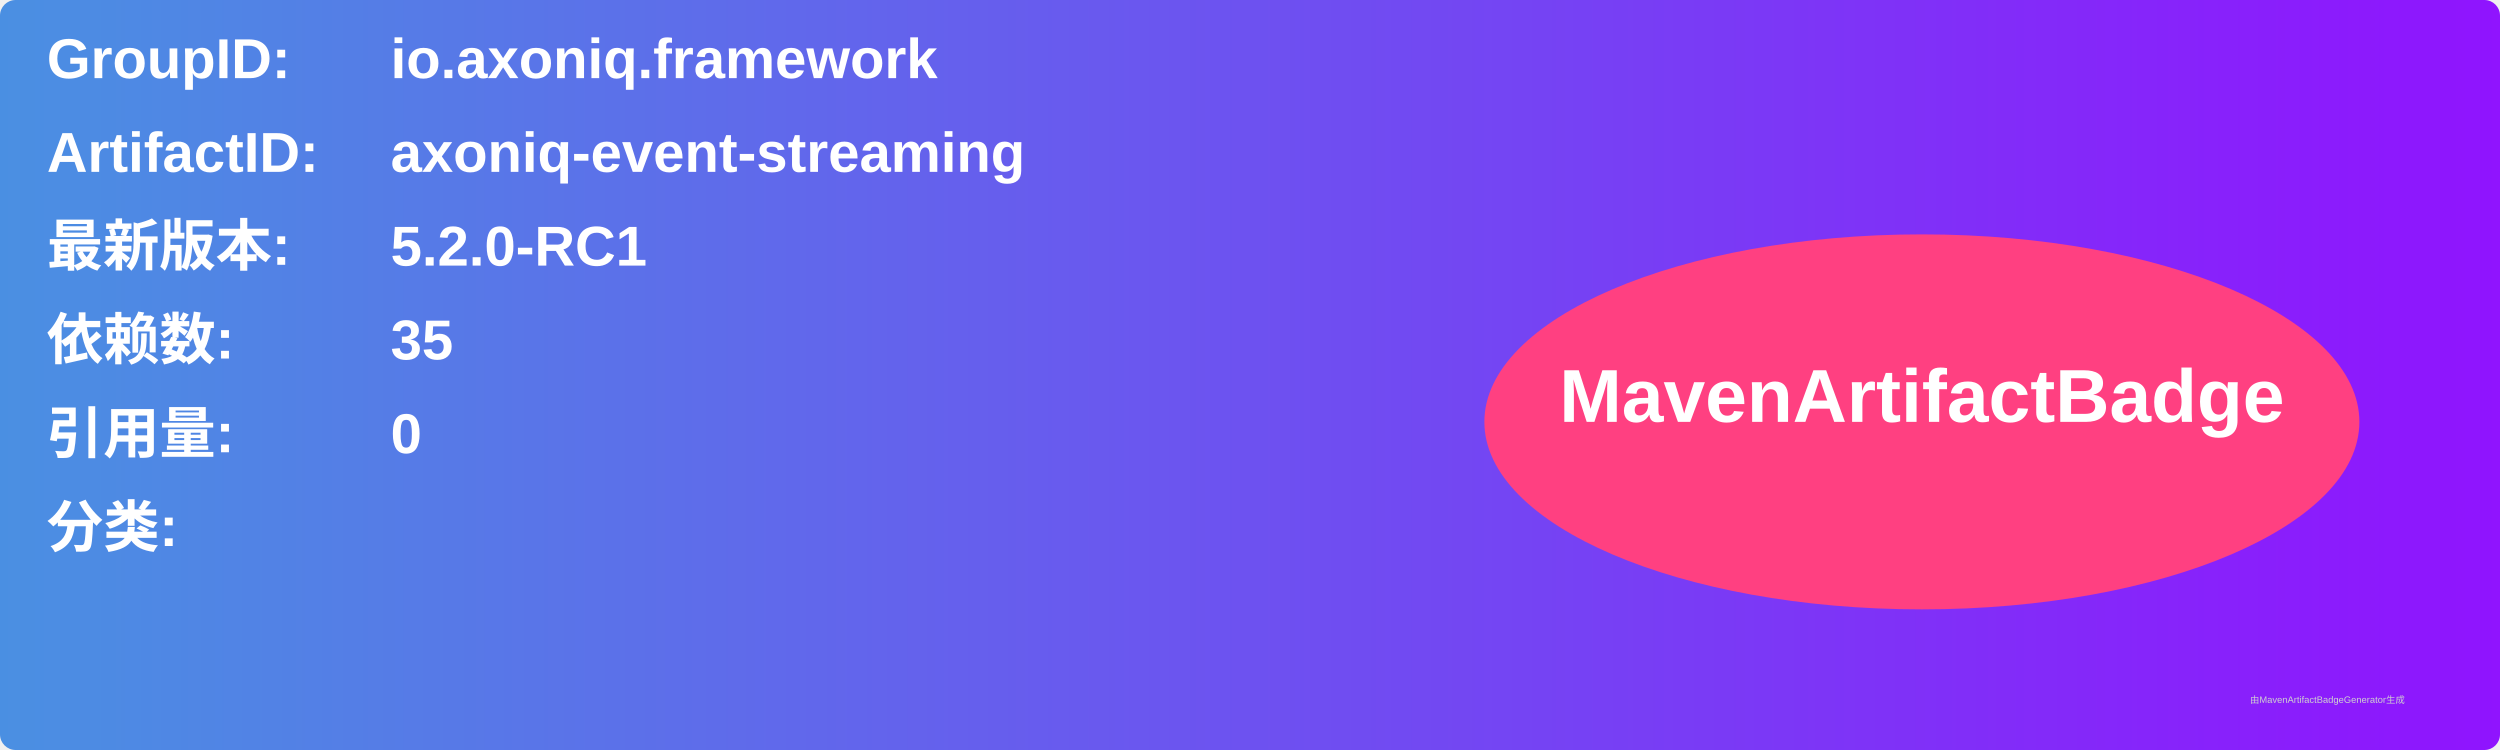
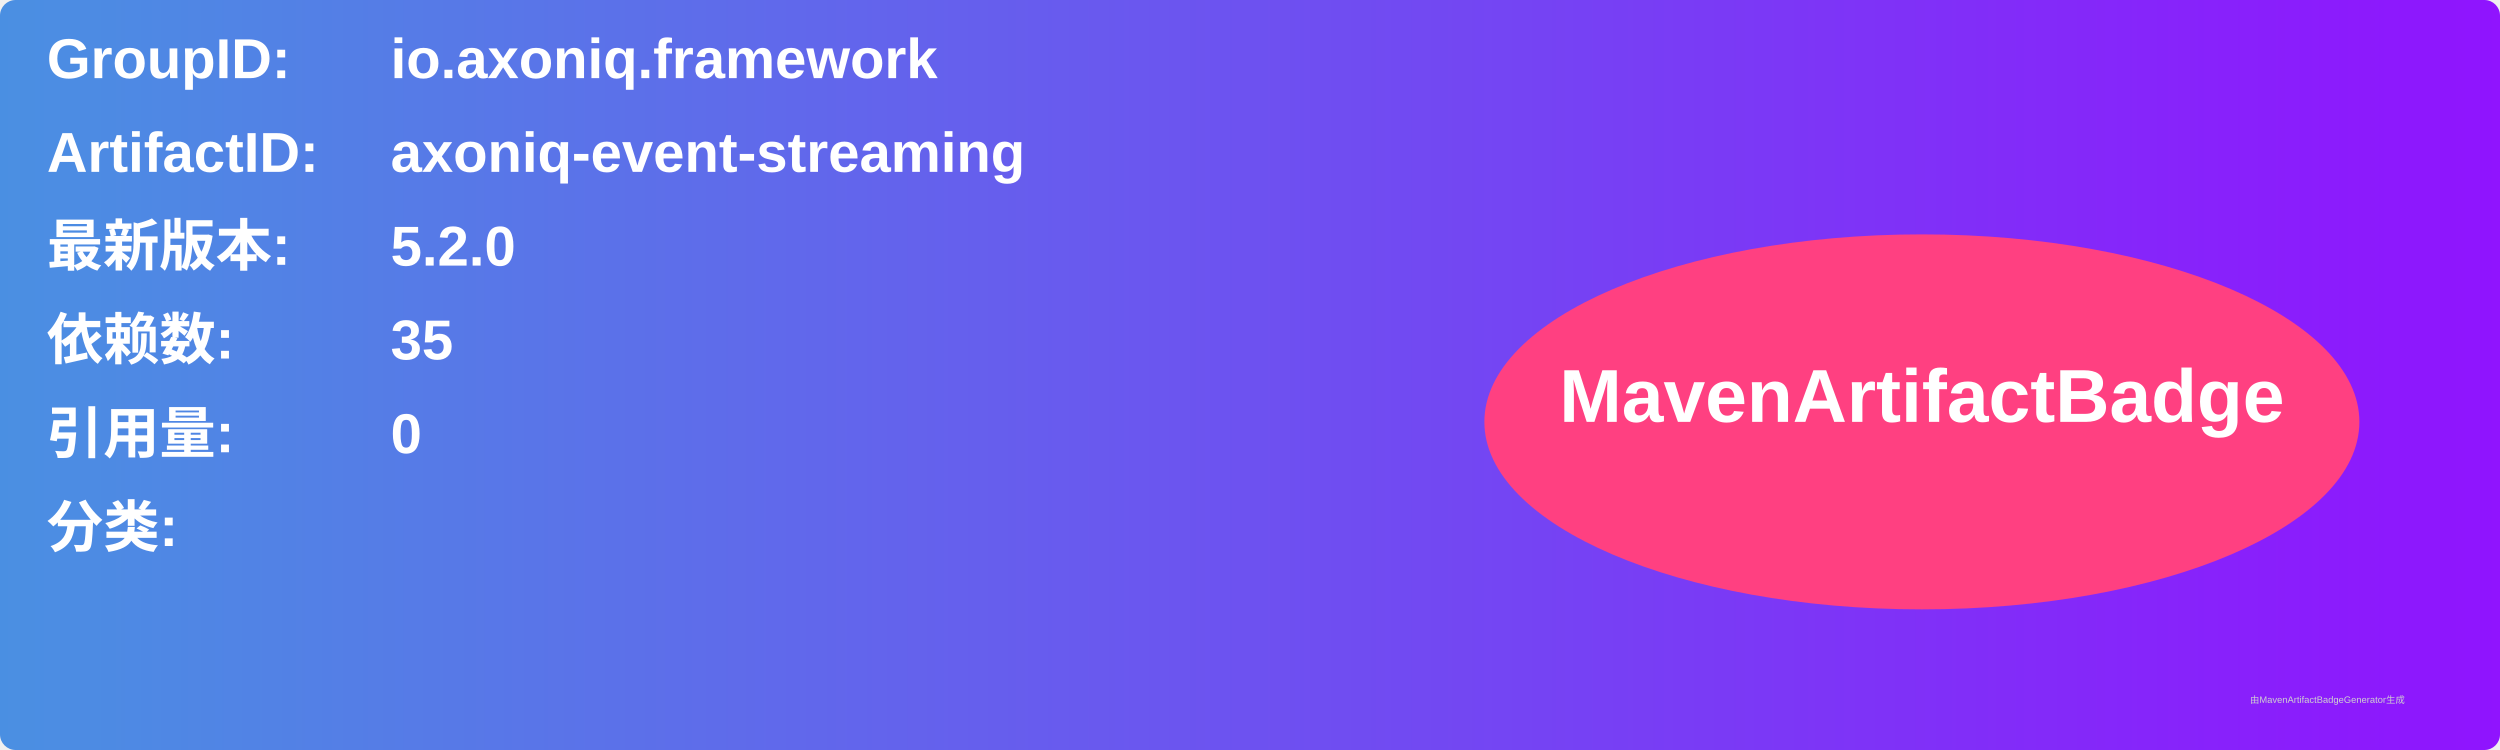
<svg xmlns="http://www.w3.org/2000/svg" width="800" height="240" viewBox="0 0 800 240">
  <linearGradient id="grad" x1="0%" y1="0%" x2="100%" y2="0%">
    <stop offset="0%" stop-color="#4a90e2" />
    <stop offset="100%" stop-color="#9013fe" />
  </linearGradient>
  <rect width="100%" height="100%" rx="5" ry="5" fill="url(#grad)" />
  <g transform="translate(15, 15)">
    <text x="0" y="10" font-family="Arial" font-size="18" fill="white" font-weight="bold" width="260">GroupID:</text>
    <text x="110" y="10" font-family="Arial" font-size="18" fill="white" font-weight="bold" width="460">io.axoniq.framework</text>
    <text x="0" y="40" font-family="Arial" font-size="18" fill="white" font-weight="bold" width="260">ArtifactID:</text>
    <text x="110" y="40" font-family="Arial" font-size="18" fill="white" font-weight="bold" width="460">axoniq-event-streaming</text>
    <text x="0" y="70" font-family="Arial" font-size="18" fill="white" font-weight="bold">最新版本:</text>
    <text x="110" y="70" font-family="Arial" font-size="18" fill="white" font-weight="bold">
-       <tspan font-weight="bold">5.2.0-RC1</tspan>
+       <tspan font-weight="bold">5.2.0</tspan>
    </text>
    <text x="0" y="100" font-family="Arial" font-size="18" fill="white" font-weight="bold">依赖数: </text>
    <text x="110" y="100" font-family="Arial" font-size="18" fill="white">
      <tspan font-weight="bold">35</tspan>
    </text>
    <text x="0" y="130" font-family="Arial" font-size="18" fill="white" font-weight="bold">引用量: </text>
    <text x="110" y="130" font-family="Arial" font-size="18" fill="white">
      <tspan font-weight="bold">0</tspan>
    </text>
    <text x="0" y="160" font-family="Arial" font-size="18" fill="white" font-weight="bold">分类:</text>
    <text x="10" y="190" font-family="Arial" font-size="10" fill="white">
      <tspan font-weight="bold" />
    </text>
    <ellipse cx="600" cy="120" rx="140" ry="60" fill="#ff4081" />
    <text x="600" y="120" text-anchor="middle" font-family="Arial" font-size="24" fill="white" font-weight="bold">MavenArtifactBadge</text>
  </g>
  <text x="720" y="225" font-family="Arial" font-size="3" fill="#d0d0d0">由MavenArtifactBadgeGenerator生成</text>
</svg>
